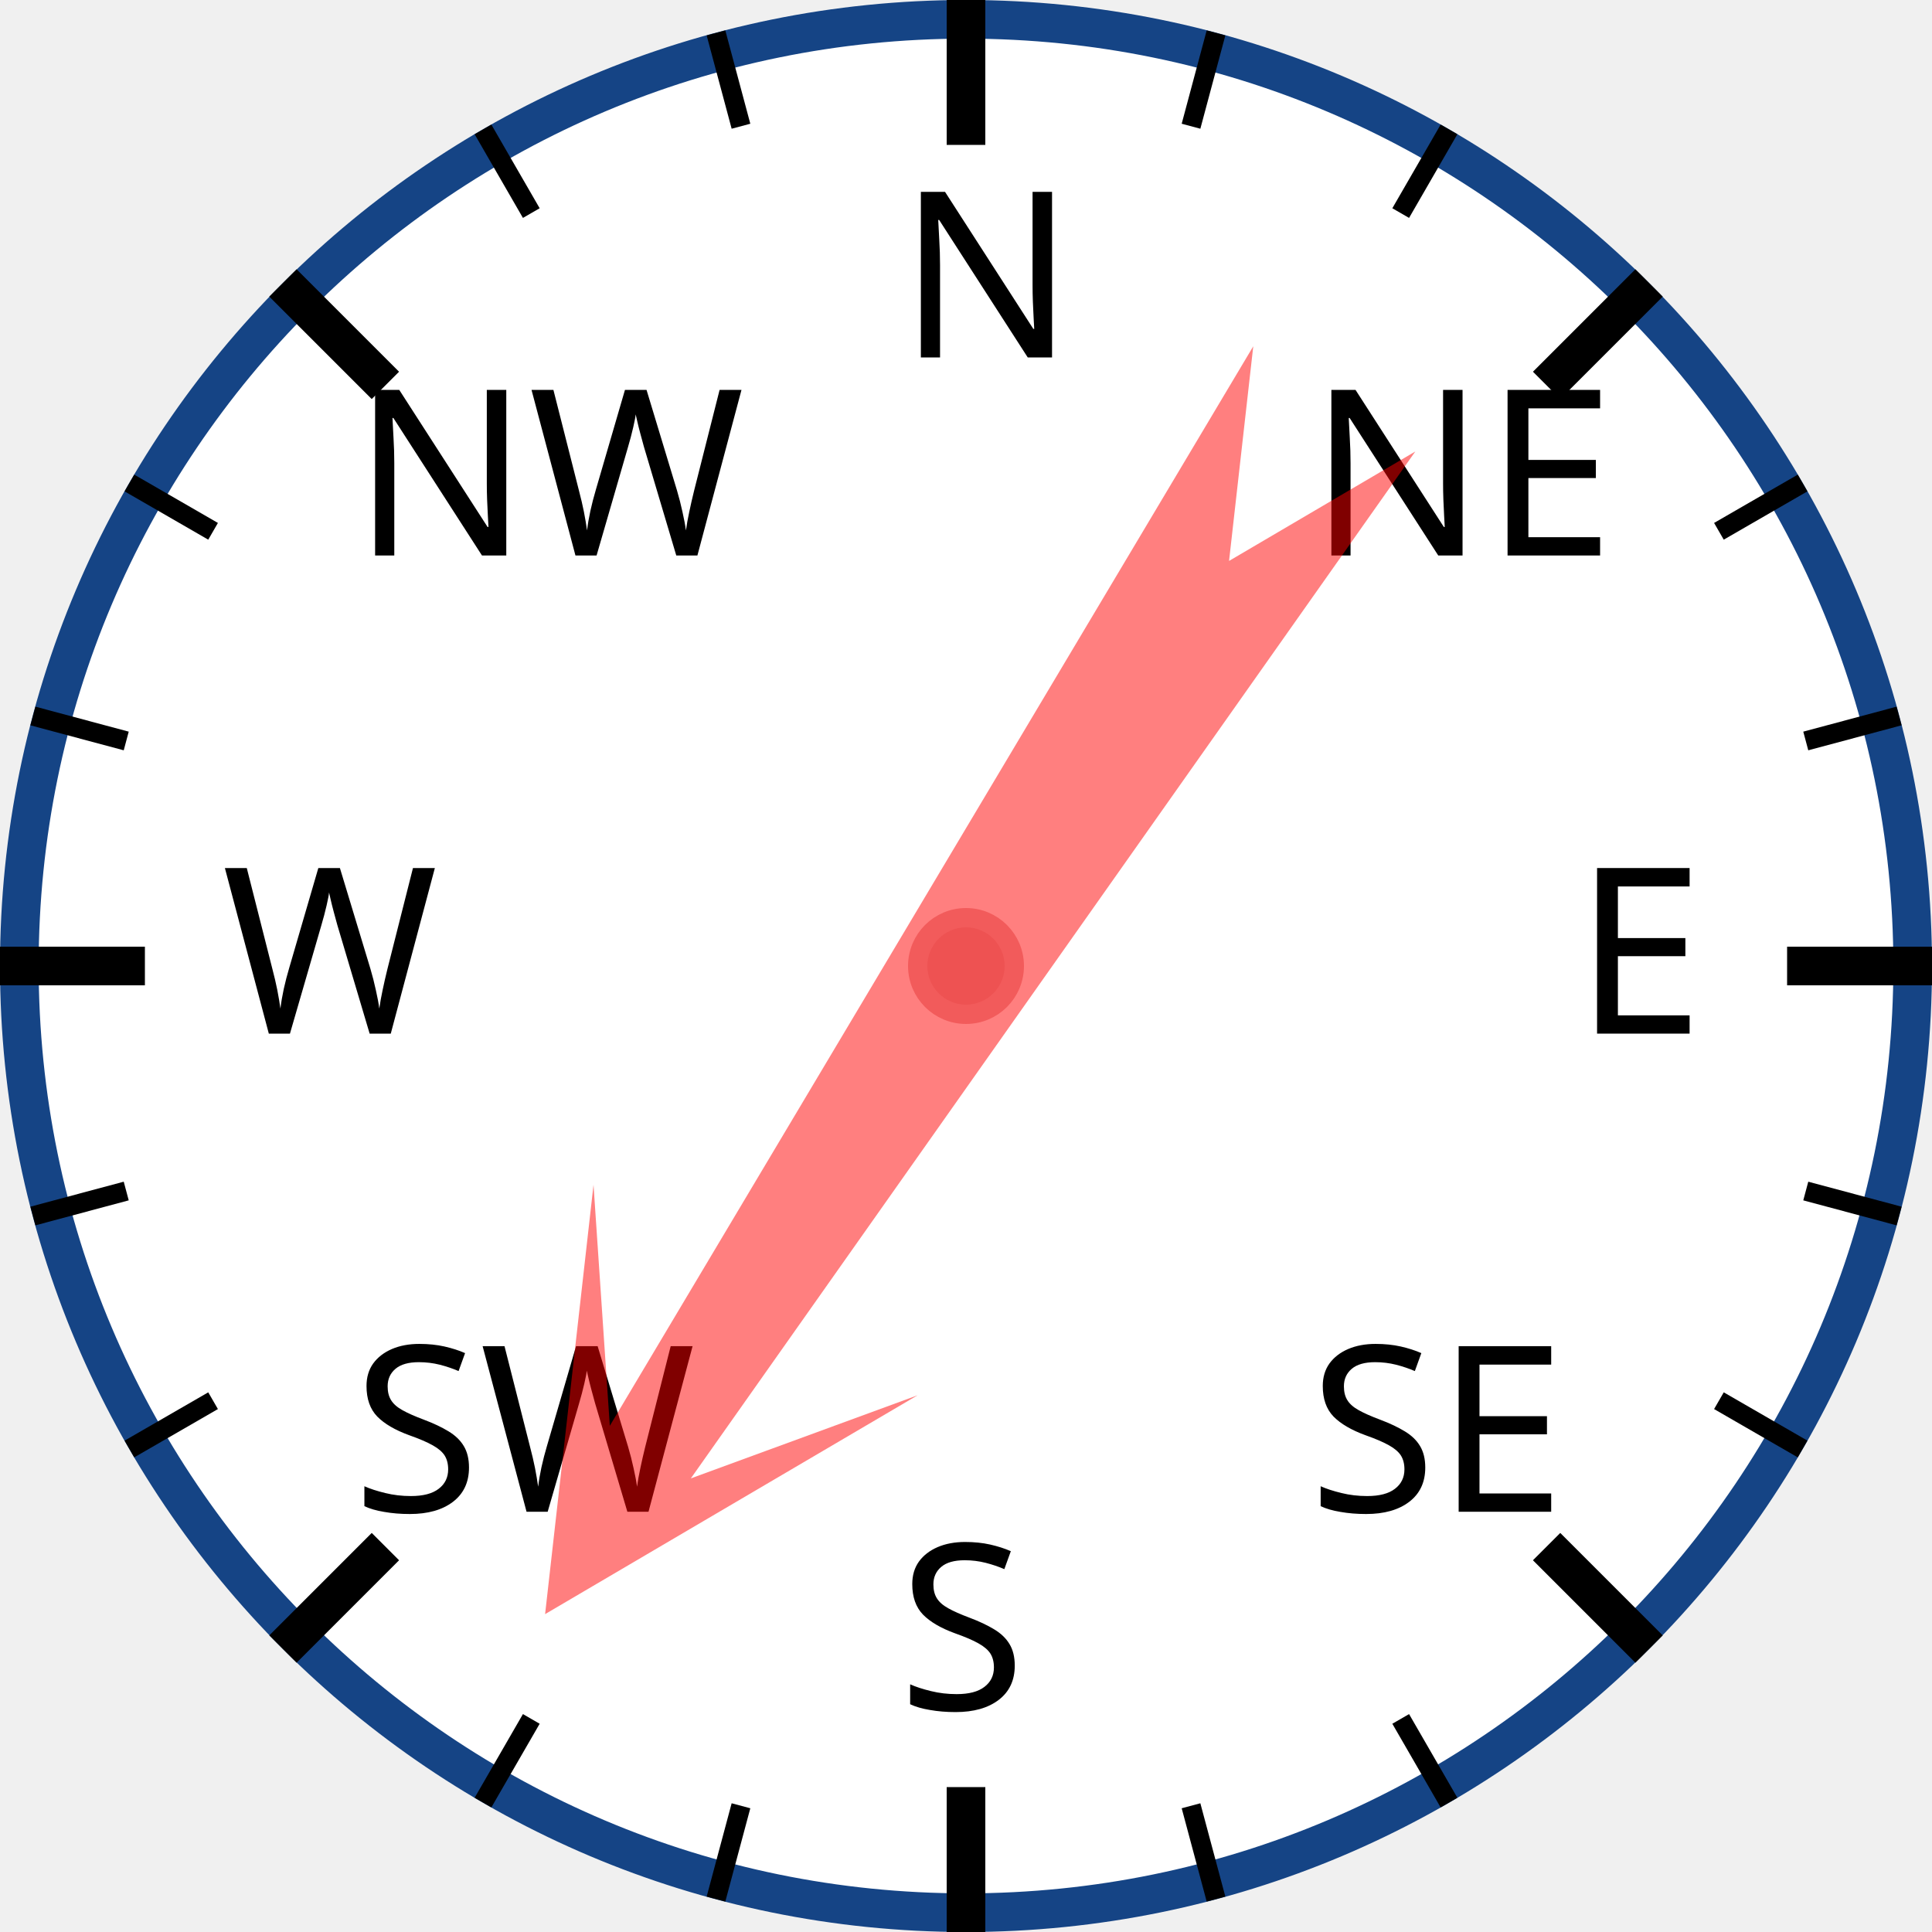
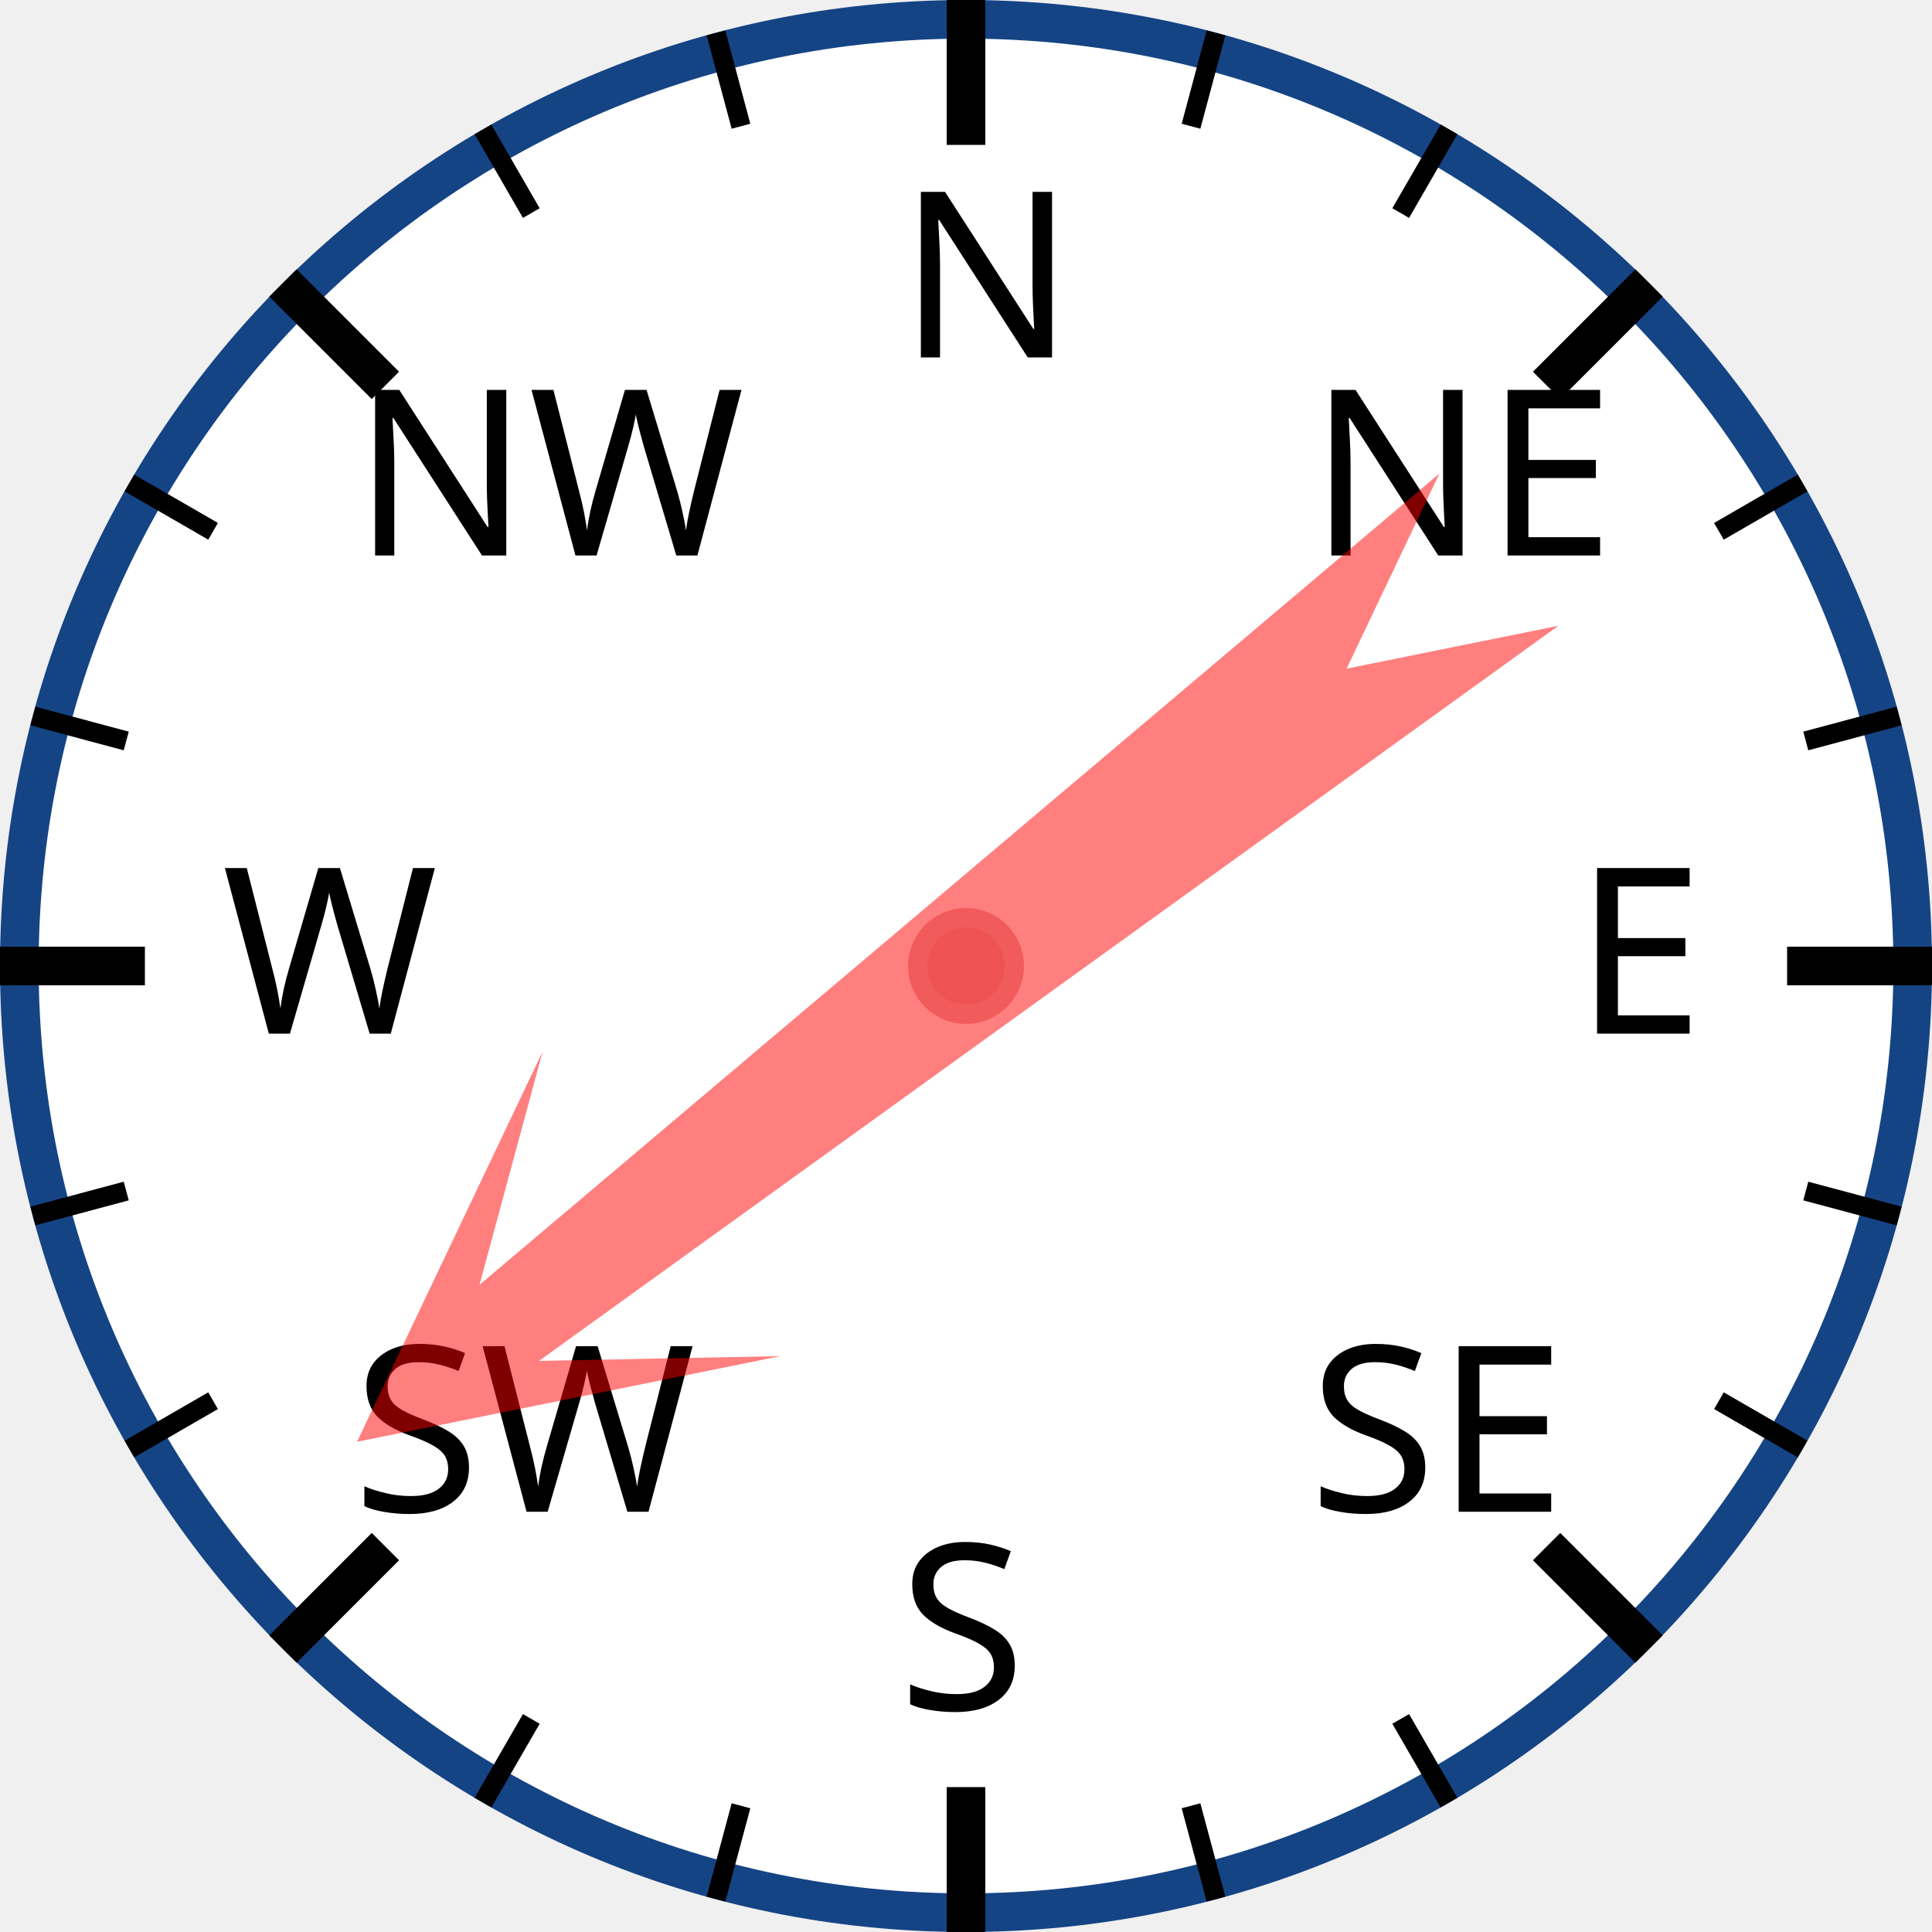
<svg xmlns="http://www.w3.org/2000/svg" width="120px" height="120px" viewBox="0 0 200 200">
  <circle cx="100" cy="100" r="98" style="fill: white; stroke: #154485; stroke-width: 4;" />
  <text x="93.0" y="37.0" style="font-family: sans-serif; font-size: 18pt;">N</text>
  <line x1="100.0" y1="0.0" x2="100.0" y2="15.0" style="stroke: black; stroke-width: 4;" />
  <line x1="74.118" y1="3.407" x2="76.706" y2="13.067" style="stroke: black; stroke-width: 2;" />
  <line x1="50" y1="13.397" x2="55" y2="22.058" style="stroke: black; stroke-width: 2;" />
  <text x="36.503" y="57.503" style="font-family: sans-serif; font-size: 18pt;">NW</text>
  <line x1="29.289" y1="29.289" x2="39.896" y2="39.896" style="stroke: black; stroke-width: 4;" />
  <line x1="13.397" y1="50" x2="22.058" y2="55" style="stroke: black; stroke-width: 2;" />
  <line x1="3.407" y1="74.118" x2="13.067" y2="76.706" style="stroke: black; stroke-width: 2;" />
  <text x="23.0" y="107.0" style="font-family: sans-serif; font-size: 18pt;">W</text>
  <line x1="0.0" y1="100.0" x2="15.0" y2="100.0" style="stroke: black; stroke-width: 4;" />
  <line x1="3.407" y1="125.882" x2="13.067" y2="123.294" style="stroke: black; stroke-width: 2;" />
  <line x1="13.397" y1="150" x2="22.058" y2="145" style="stroke: black; stroke-width: 2;" />
  <text x="36.503" y="156.497" style="font-family: sans-serif; font-size: 18pt;">SW</text>
  <line x1="29.289" y1="170.711" x2="39.896" y2="160.104" style="stroke: black; stroke-width: 4;" />
  <line x1="50" y1="186.603" x2="55" y2="177.942" style="stroke: black; stroke-width: 2;" />
  <line x1="74.118" y1="196.593" x2="76.706" y2="186.933" style="stroke: black; stroke-width: 2;" />
  <text x="93" y="177.0" style="font-family: sans-serif; font-size: 18pt;">S</text>
  <line x1="100" y1="200.0" x2="100" y2="185.0" style="stroke: black; stroke-width: 4;" />
  <line x1="125.882" y1="196.593" x2="123.294" y2="186.933" style="stroke: black; stroke-width: 2;" />
  <line x1="150.0" y1="186.603" x2="145.0" y2="177.942" style="stroke: black; stroke-width: 2;" />
  <text x="135.497" y="156.497" style="font-family: sans-serif; font-size: 18pt;">SE</text>
  <line x1="170.711" y1="170.711" x2="160.104" y2="160.104" style="stroke: black; stroke-width: 4;" />
  <line x1="186.603" y1="150" x2="177.942" y2="145" style="stroke: black; stroke-width: 2;" />
  <line x1="196.593" y1="125.882" x2="186.933" y2="123.294" style="stroke: black; stroke-width: 2;" />
  <text x="163.0" y="107" style="font-family: sans-serif; font-size: 18pt;">E</text>
  <line x1="200.0" y1="100" x2="185.0" y2="100" style="stroke: black; stroke-width: 4;" />
  <line x1="196.593" y1="74.118" x2="186.933" y2="76.706" style="stroke: black; stroke-width: 2;" />
  <line x1="186.603" y1="50" x2="177.942" y2="55" style="stroke: black; stroke-width: 2;" />
  <text x="135.497" y="57.503" style="font-family: sans-serif; font-size: 18pt;">NE</text>
  <line x1="170.711" y1="29.289" x2="160.104" y2="39.896" style="stroke: black; stroke-width: 4;" />
  <line x1="150" y1="13.397" x2="145" y2="22.058" style="stroke: black; stroke-width: 2;" />
  <line x1="125.882" y1="3.407" x2="123.294" y2="13.067" style="stroke: black; stroke-width: 2;" />
-   <polygon points="100 20 120 60 105 40 110 170 100 150 90 170 95 40 80 60" style="fill: red; fill-opacity: 0.5;" transform="rotate(213,100,100)" />
+   <polygon points="100 20 120 60 105 40 110 170 100 150 90 170 95 40 80 60" style="fill: red; fill-opacity: 0.5;" transform="rotate(232,100,100)" />
  <circle cx="100" cy="100" r="5" style="fill: #EE5252; stroke: #F25B5B; stroke-width: 2;" />
</svg>
